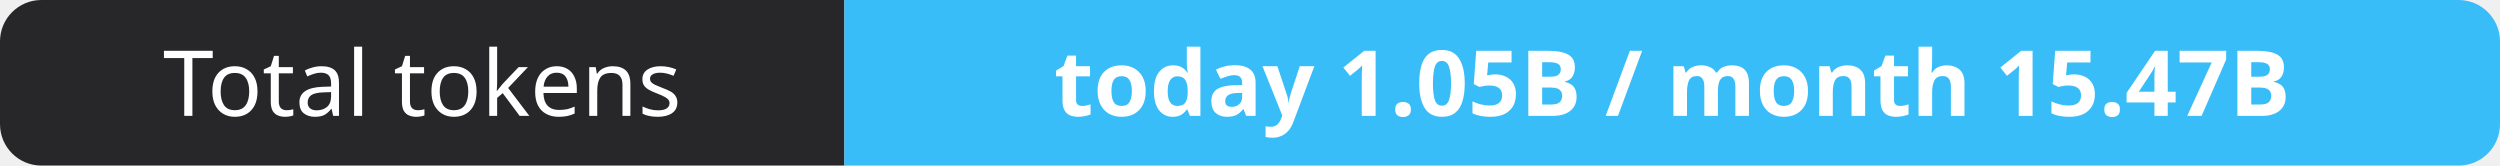
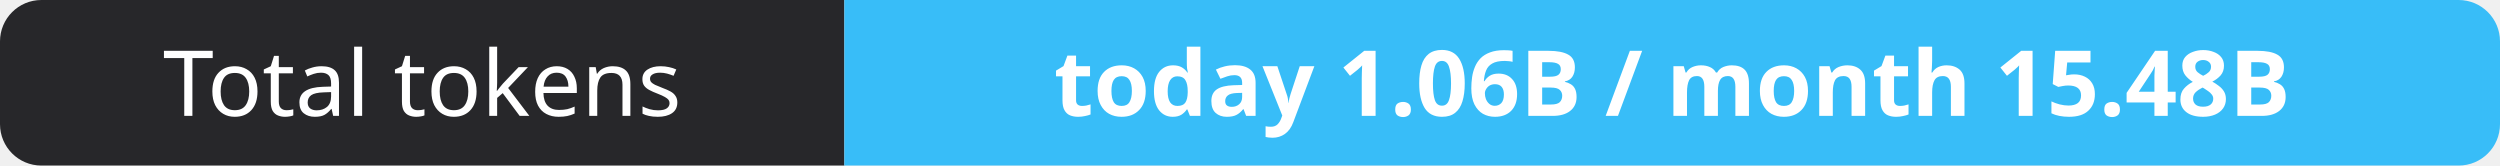
- <svg xmlns="http://www.w3.org/2000/svg" width="302" height="20" role="img" aria-label="Total tokens: today 1.05B / month 15.47B">
+ <svg xmlns="http://www.w3.org/2000/svg" width="302" height="20" role="img" aria-label="Total tokens: today 1.06B / month 15.48B">
  <clipPath id="r">
    <rect width="302" height="20" rx="5" fill="#fff" />
  </clipPath>
  <g clip-path="url(#r)">
    <rect width="102" height="20" fill="#27272a" />
    <rect x="102" width="200" height="20" fill="#38bdf8" />
  </g>
  <g fill="#fff" text-anchor="middle" font-family="Verdana,Geneva,sans-serif" font-size="11">
    <text x="51.0" y="14">Total tokens</text>
-     <text x="202.0" y="14" font-weight="700">today 1.05B / month 15.47B</text>
+     <text x="202.0" y="14" font-weight="700">today 1.06B / month 15.48B</text>
  </g>
</svg>
